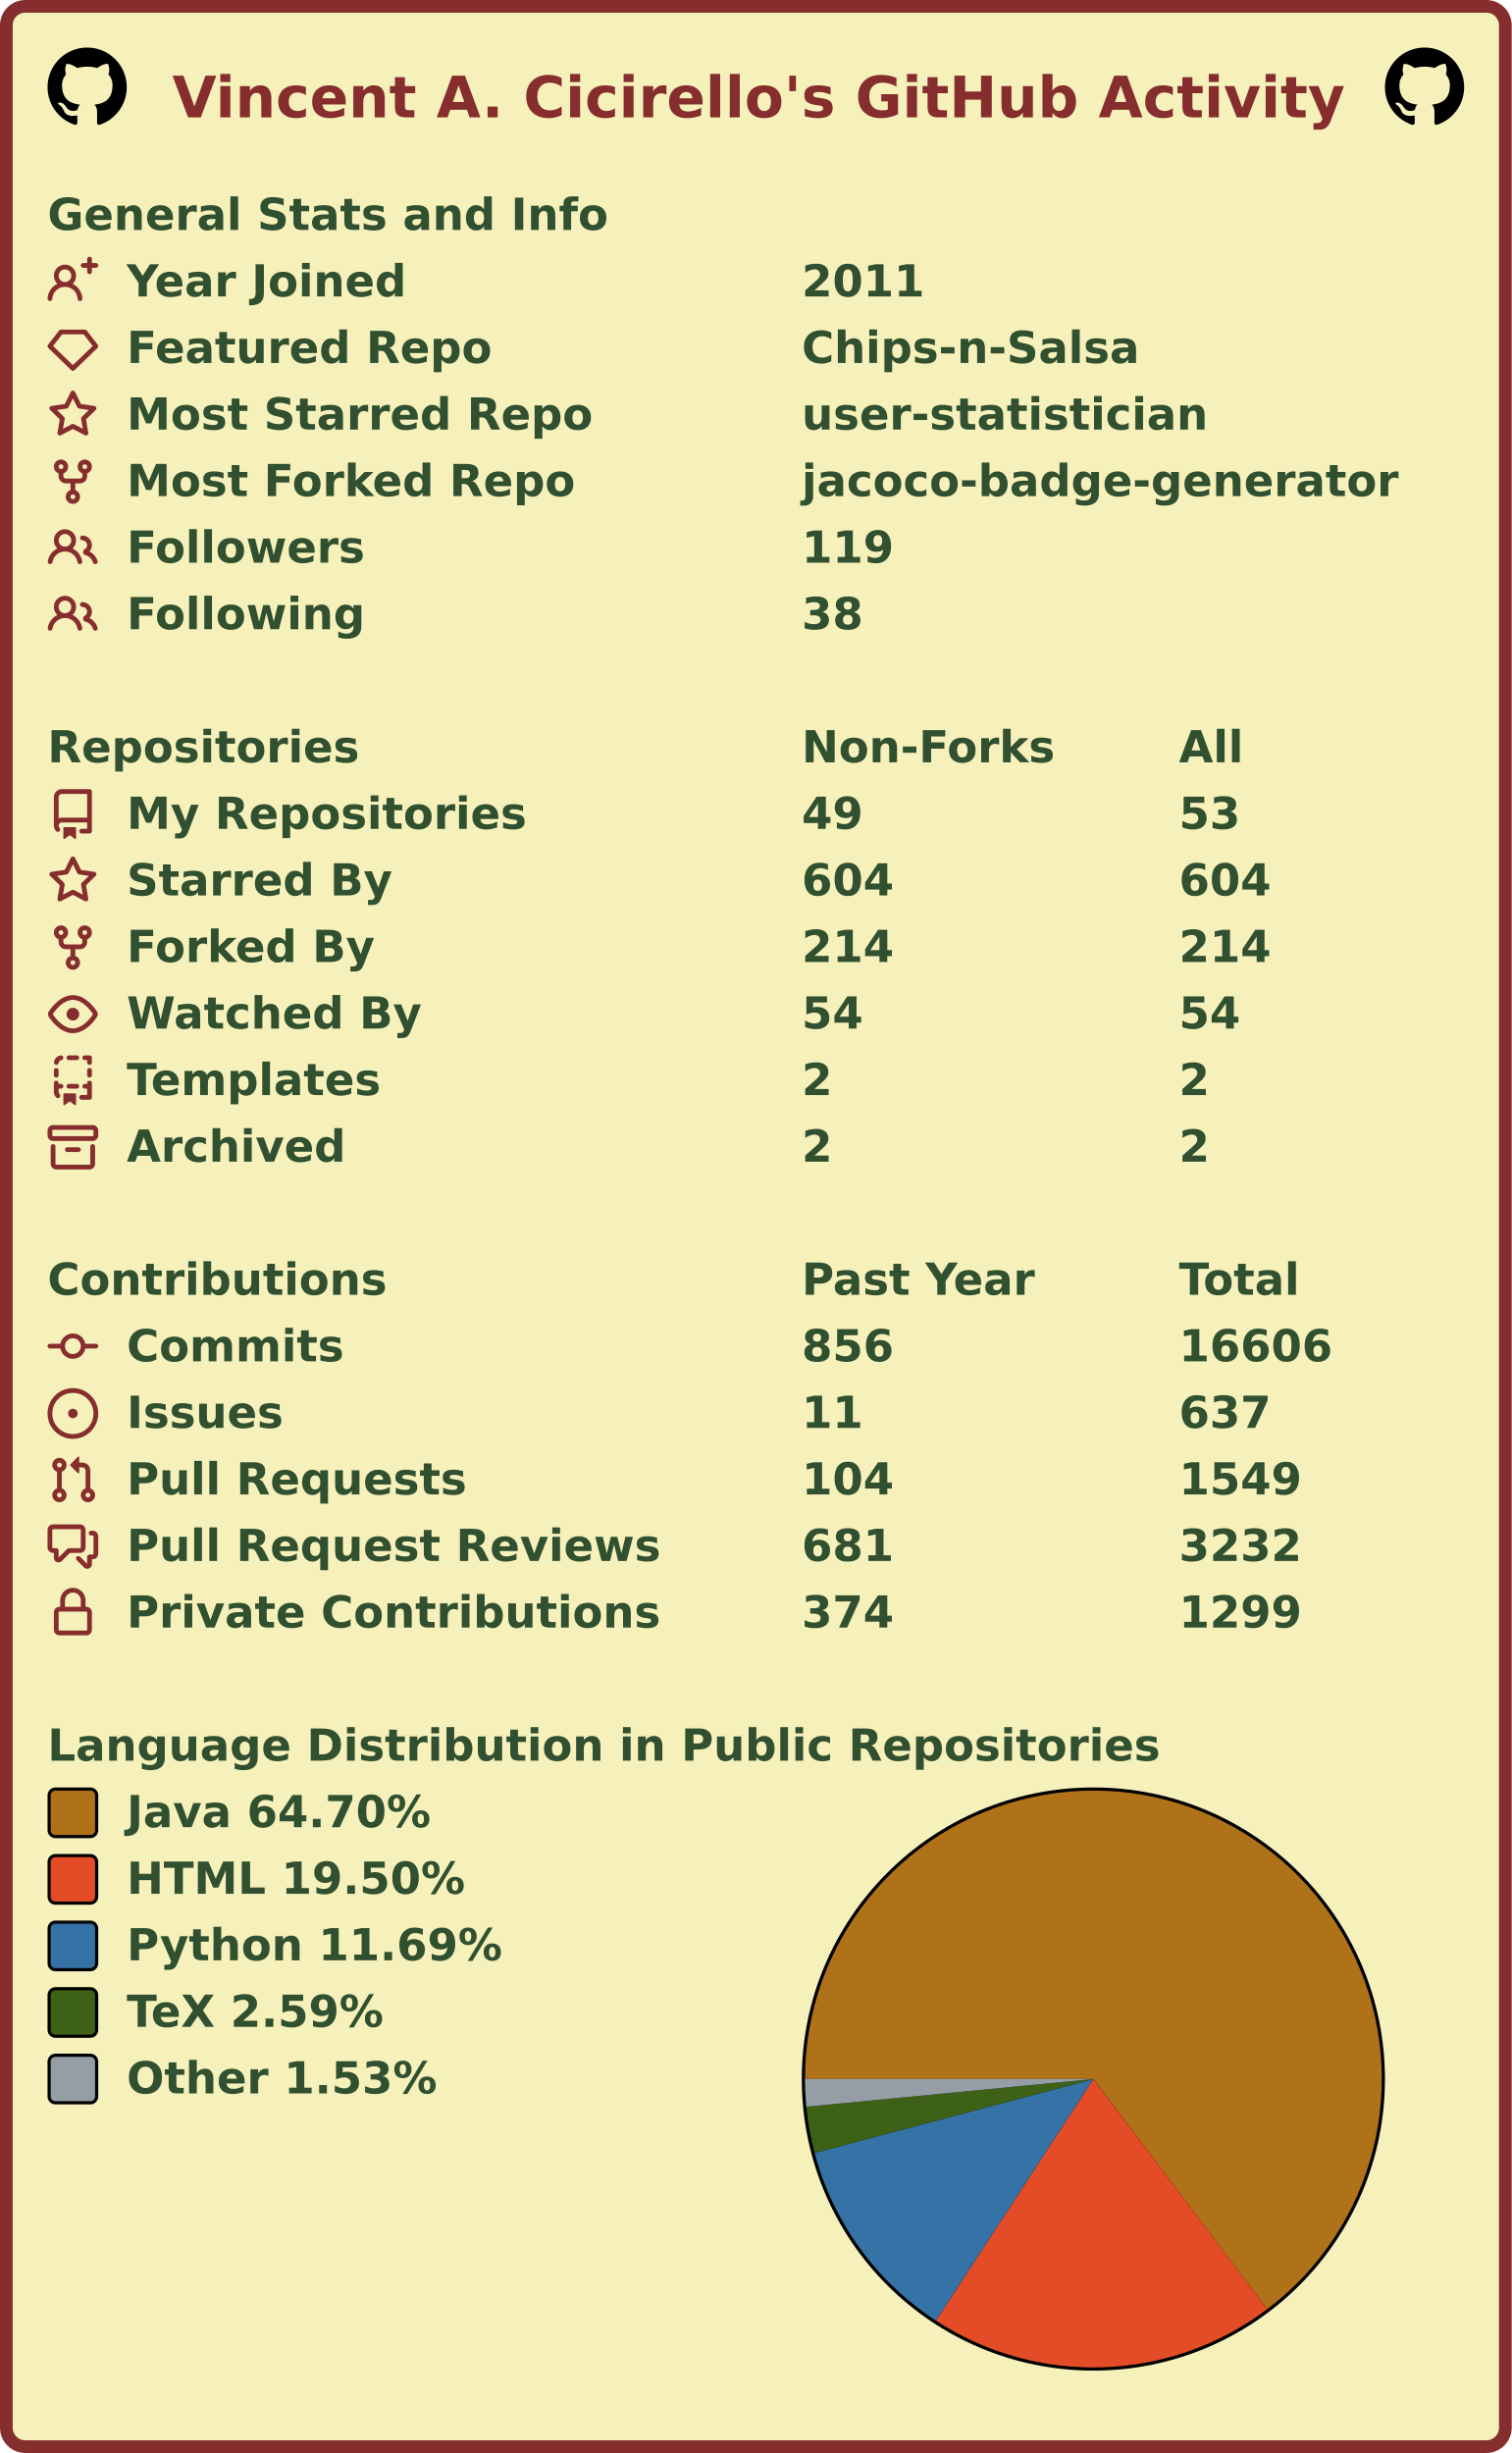
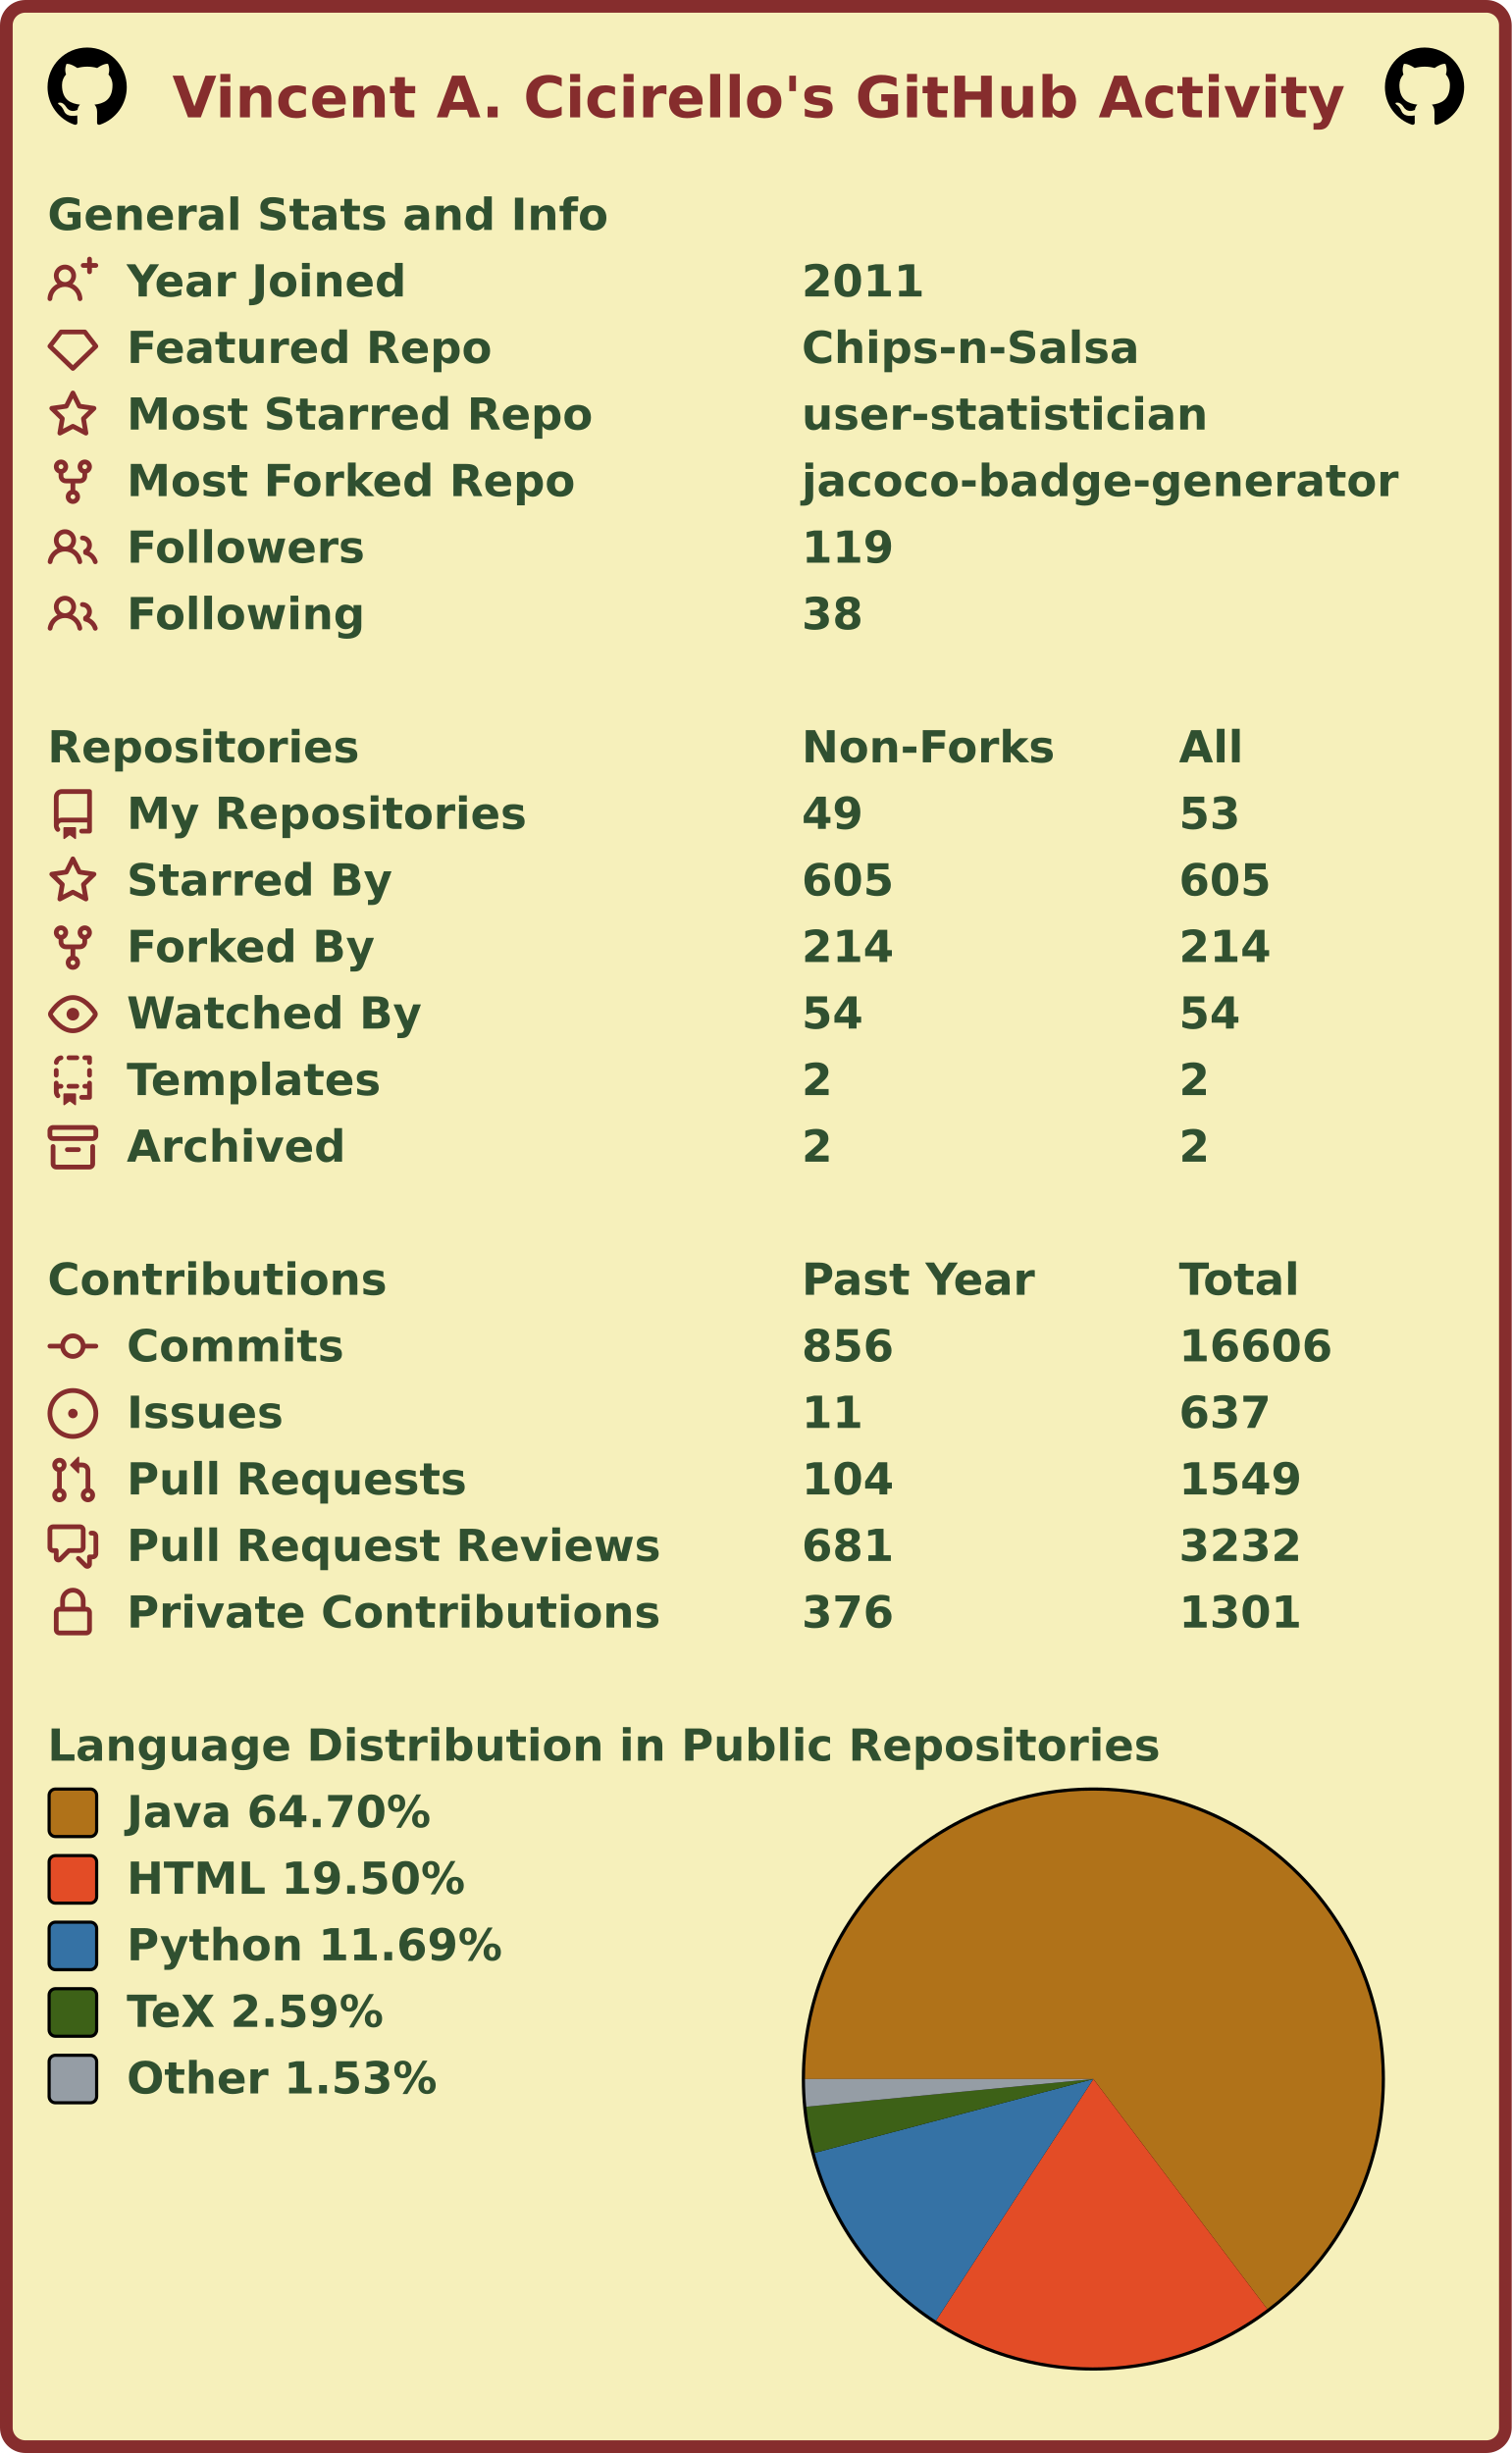
<svg xmlns="http://www.w3.org/2000/svg" width="477" height="774" viewBox="0 0 477 774" lang="en" xml:lang="en">
  <rect x="2" y="2" stroke-width="4" rx="6" width="473" height="770" stroke="#862d2d" fill="#f6f0bb" />
  <g font-weight="600" font-size="110pt" font-family="Verdana,Geneva,DejaVu Sans,sans-serif" text-rendering="geometricPrecision">
    <text x="442" y="301" lengthAdjust="spacingAndGlyphs" textLength="2985" transform="scale(0.123)" fill="#862d2d">Vincent A. Cicirello's GitHub Activity</text>
    <svg x="15" y="15" width="25" height="25" viewBox="0 0 16 16">
      <path fill="#000000" fill-rule="evenodd" d="M8 0C3.58 0 0 3.58 0 8c0 3.54 2.29 6.53 5.47 7.59.4.07.55-.17.55-.38 0-.19-.01-.82-.01-1.49-2.01.37-2.53-.49-2.69-.94-.09-.23-.48-.94-.82-1.13-.28-.15-.68-.52-.01-.53.63-.01 1.08.58 1.23.82.72 1.21 1.87.87 2.33.66.07-.52.28-.87.51-1.07-1.78-.2-3.64-.89-3.64-3.95 0-.87.31-1.59.82-2.15-.08-.2-.36-1.02.08-2.12 0 0 .67-.21 2.2.82.64-.18 1.32-.27 2-.27.68 0 1.36.09 2 .27 1.53-1.04 2.2-.82 2.2-.82.44 1.1.16 1.92.08 2.12.51.56.82 1.27.82 2.15 0 3.07-1.87 3.75-3.65 3.95.29.25.54.73.54 1.48 0 1.07-.01 1.93-.01 2.2 0 .21.15.46.55.38A8.013 8.013 0 0016 8c0-4.42-3.58-8-8-8z" />
    </svg>
    <svg x="437" y="15" width="25" height="25" viewBox="0 0 16 16">
      <path fill="#000000" fill-rule="evenodd" d="M8 0C3.58 0 0 3.58 0 8c0 3.54 2.29 6.53 5.47 7.59.4.07.55-.17.55-.38 0-.19-.01-.82-.01-1.49-2.01.37-2.53-.49-2.69-.94-.09-.23-.48-.94-.82-1.13-.28-.15-.68-.52-.01-.53.63-.01 1.08.58 1.23.82.72 1.21 1.87.87 2.33.66.07-.52.28-.87.51-1.07-1.78-.2-3.64-.89-3.64-3.95 0-.87.31-1.59.82-2.15-.08-.2-.36-1.02.08-2.12 0 0 .67-.21 2.2.82.64-.18 1.32-.27 2-.27.68 0 1.36.09 2 .27 1.53-1.04 2.2-.82 2.2-.82.44 1.1.16 1.92.08 2.12.51.56.82 1.27.82 2.15 0 3.07-1.87 3.75-3.65 3.95.29.25.54.73.54 1.48 0 1.07-.01 1.93-.01 2.2 0 .21.15.46.55.38A8.013 8.013 0 0016 8c0-4.42-3.58-8-8-8z" />
    </svg>
    <g transform="translate(0, 60)" fill="#305030">
      <g transform="translate(15, 0)">
        <g transform="scale(0.095)">
          <text x="0" y="132" textLength="1851" lengthAdjust="spacingAndGlyphs">General Stats and Info</text>
        </g>
      </g>
      <g transform="translate(15, 21)">
        <path fill="#862d2d" fill-rule="evenodd" d="M13.25 0a.75.75 0 01.75.75V2h1.25a.75.75 0 010 1.5H14v1.25a.75.75 0 01-1.5 0V3.5h-1.25a.75.75 0 010-1.5h1.25V.75a.75.75 0 01.75-.75zM5.5 4a2 2 0 100 4 2 2 0 000-4zm2.4 4.548a3.5 3.5 0 10-4.799 0 5.527 5.527 0 00-3.1 4.66.75.75 0 101.498.085A4.01 4.01 0 015.5 9.5a4.01 4.01 0 014.001 3.793.75.75 0 101.498-.086 5.527 5.527 0 00-3.1-4.659z" />
        <g transform="scale(0.095)">
          <text lengthAdjust="spacingAndGlyphs" textLength="932" x="263" y="132">Year Joined</text>
          <text lengthAdjust="spacingAndGlyphs" textLength="420" x="2505" y="132">2011</text>
        </g>
      </g>
      <g transform="translate(15, 42)">
        <path fill="#862d2d" fill-rule="evenodd" d="M3.637 2.291A.75.75 0 014.23 2h7.54a.75.75 0 01.593.291l3.48 4.5a.75.75 0 01-.072.999l-7.25 7a.75.75 0 01-1.042 0l-7.25-7a.75.75 0 01-.072-.999l3.48-4.5zM4.598 3.5L1.754 7.177 8 13.207l6.246-6.03L11.402 3.5H4.598z" />
        <g transform="scale(0.095)">
          <text lengthAdjust="spacingAndGlyphs" textLength="1215" x="263" y="132">Featured Repo</text>
          <text lengthAdjust="spacingAndGlyphs" textLength="1120" x="2505" y="132">Chips-n-Salsa</text>
        </g>
      </g>
      <g transform="translate(15, 63)">
        <path fill="#862d2d" fill-rule="evenodd" d="M8 .25a.75.75 0 01.673.418l1.882 3.815 4.21.612a.75.75 0 01.416 1.279l-3.046 2.97.719 4.192a.75.75 0 01-1.088.791L8 12.347l-3.766 1.98a.75.75 0 01-1.088-.79l.72-4.194L.818 6.374a.75.75 0 01.416-1.28l4.21-.611L7.327.668A.75.75 0 018 .25zm0 2.445L6.615 5.5a.75.75 0 01-.564.41l-3.097.45 2.24 2.184a.75.75 0 01.216.664l-.528 3.084 2.769-1.456a.75.75 0 01.698 0l2.77 1.456-.53-3.084a.75.75 0 01.216-.664l2.24-2.183-3.096-.45a.75.75 0 01-.564-.41L8 2.694v.001z" />
        <g transform="scale(0.095)">
          <text lengthAdjust="spacingAndGlyphs" textLength="1532" x="263" y="132">Most Starred Repo</text>
          <text lengthAdjust="spacingAndGlyphs" textLength="1320" x="2505" y="132">user-statistician</text>
        </g>
      </g>
      <g transform="translate(15, 84)">
        <path fill="#862d2d" fill-rule="evenodd" d="M5 3.25a.75.75 0 11-1.5 0 .75.75 0 011.5 0zm0 2.122a2.25 2.25 0 10-1.5 0v.878A2.25 2.25 0 005.75 8.5h1.5v2.128a2.251 2.251 0 101.5 0V8.5h1.5a2.25 2.25 0 002.25-2.25v-.878a2.25 2.25 0 10-1.5 0v.878a.75.75 0 01-.75.75h-4.5A.75.75 0 015 6.25v-.878zm3.75 7.378a.75.75 0 11-1.5 0 .75.75 0 011.5 0zm3-8.75a.75.75 0 100-1.5.75.75 0 000 1.5z" />
        <g transform="scale(0.095)">
          <text lengthAdjust="spacingAndGlyphs" textLength="1485" x="263" y="132">Most Forked Repo</text>
          <text lengthAdjust="spacingAndGlyphs" textLength="1986" x="2505" y="132">jacoco-badge-generator</text>
        </g>
      </g>
      <g transform="translate(15, 105)">
        <path fill="#862d2d" fill-rule="evenodd" d="M5.5 3.5a2 2 0 100 4 2 2 0 000-4zM2 5.5a3.5 3.5 0 115.898 2.549 5.507 5.507 0 013.034 4.084.75.75 0 11-1.482.235 4.001 4.001 0 00-7.9 0 .75.75 0 01-1.482-.236A5.507 5.507 0 013.102 8.05 3.49 3.49 0 012 5.5zM11 4a.75.75 0 100 1.5 1.5 1.5 0 01.666 2.844.75.75 0 00-.416.672v.352a.75.75 0 00.574.73c1.2.289 2.162 1.2 2.522 2.372a.75.75 0 101.434-.44 5.01 5.01 0 00-2.56-3.012A3 3 0 0011 4z" />
        <g transform="scale(0.095)">
          <text lengthAdjust="spacingAndGlyphs" textLength="778" x="263" y="132">Followers</text>
          <text lengthAdjust="spacingAndGlyphs" textLength="315" x="2505" y="132">119</text>
        </g>
      </g>
      <g transform="translate(15, 126)">
        <path fill="#862d2d" fill-rule="evenodd" d="M5.5 3.5a2 2 0 100 4 2 2 0 000-4zM2 5.5a3.5 3.5 0 115.898 2.549 5.507 5.507 0 013.034 4.084.75.75 0 11-1.482.235 4.001 4.001 0 00-7.9 0 .75.75 0 01-1.482-.236A5.507 5.507 0 013.102 8.05 3.49 3.49 0 012 5.5zM11 4a.75.75 0 100 1.5 1.5 1.5 0 01.666 2.844.75.75 0 00-.416.672v.352a.75.75 0 00.574.73c1.2.289 2.162 1.2 2.522 2.372a.75.75 0 101.434-.44 5.01 5.01 0 00-2.56-3.012A3 3 0 0011 4z" />
        <g transform="scale(0.095)">
          <text lengthAdjust="spacingAndGlyphs" textLength="780" x="263" y="132">Following</text>
          <text lengthAdjust="spacingAndGlyphs" textLength="210" x="2505" y="132">38</text>
        </g>
      </g>
    </g>
    <g transform="translate(0, 228)" fill="#305030">
      <g transform="translate(15, 0)">
        <g transform="scale(0.095)">
          <text x="0" y="132" textLength="1020" lengthAdjust="spacingAndGlyphs">Repositories</text>
          <text x="2505" y="132" textLength="832" lengthAdjust="spacingAndGlyphs">Non-Forks</text>
          <text x="3758" y="132" textLength="206" lengthAdjust="spacingAndGlyphs">All</text>
        </g>
      </g>
      <g transform="translate(15, 21)">
        <path fill="#862d2d" fill-rule="evenodd" d="M2 2.5A2.5 2.5 0 014.5 0h8.75a.75.75 0 01.75.75v12.5a.75.75 0 01-.75.75h-2.5a.75.75 0 110-1.5h1.75v-2h-8a1 1 0 00-.714 1.7.75.75 0 01-1.072 1.05A2.495 2.495 0 012 11.5v-9zm10.5-1V9h-8c-.356 0-.694.074-1 .208V2.5a1 1 0 011-1h8zM5 12.25v3.25a.25.25 0 00.4.2l1.45-1.087a.25.25 0 01.3 0L8.6 15.7a.25.25 0 00.4-.2v-3.25a.25.25 0 00-.25-.25h-3.5a.25.25 0 00-.25.25z" />
        <g transform="scale(0.095)">
          <text lengthAdjust="spacingAndGlyphs" textLength="1312" x="263" y="132">My Repositories</text>
          <text lengthAdjust="spacingAndGlyphs" textLength="210" x="2505" y="132">49</text>
          <text lengthAdjust="spacingAndGlyphs" textLength="210" x="3758" y="132">53</text>
        </g>
      </g>
      <g transform="translate(15, 42)">
        <path fill="#862d2d" fill-rule="evenodd" d="M8 .25a.75.75 0 01.673.418l1.882 3.815 4.21.612a.75.75 0 01.416 1.279l-3.046 2.97.719 4.192a.75.75 0 01-1.088.791L8 12.347l-3.766 1.98a.75.75 0 01-1.088-.79l.72-4.194L.818 6.374a.75.75 0 01.416-1.28l4.21-.611L7.327.668A.75.75 0 018 .25zm0 2.445L6.615 5.5a.75.75 0 01-.564.41l-3.097.45 2.24 2.184a.75.75 0 01.216.664l-.528 3.084 2.769-1.456a.75.75 0 01.698 0l2.77 1.456-.53-3.084a.75.75 0 01.216-.664l2.24-2.183-3.096-.45a.75.75 0 01-.564-.41L8 2.694v.001z" />
        <g transform="scale(0.095)">
          <text lengthAdjust="spacingAndGlyphs" textLength="874" x="263" y="132">Starred By</text>
-           <text lengthAdjust="spacingAndGlyphs" textLength="315" x="2505" y="132">604</text>
-           <text lengthAdjust="spacingAndGlyphs" textLength="315" x="3758" y="132">604</text>
+           <text lengthAdjust="spacingAndGlyphs" textLength="315" x="2505" y="132">605</text>
+           <text lengthAdjust="spacingAndGlyphs" textLength="315" x="3758" y="132">605</text>
        </g>
      </g>
      <g transform="translate(15, 63)">
        <path fill="#862d2d" fill-rule="evenodd" d="M5 3.25a.75.75 0 11-1.5 0 .75.75 0 011.5 0zm0 2.122a2.25 2.25 0 10-1.5 0v.878A2.25 2.25 0 005.75 8.5h1.5v2.128a2.251 2.251 0 101.5 0V8.5h1.5a2.25 2.25 0 002.25-2.25v-.878a2.25 2.25 0 10-1.5 0v.878a.75.75 0 01-.75.75h-4.5A.75.75 0 015 6.25v-.878zm3.75 7.378a.75.75 0 11-1.5 0 .75.75 0 011.5 0zm3-8.75a.75.75 0 100-1.5.75.75 0 000 1.5z" />
        <g transform="scale(0.095)">
          <text lengthAdjust="spacingAndGlyphs" textLength="828" x="263" y="132">Forked By</text>
          <text lengthAdjust="spacingAndGlyphs" textLength="315" x="2505" y="132">214</text>
          <text lengthAdjust="spacingAndGlyphs" textLength="315" x="3758" y="132">214</text>
        </g>
      </g>
      <g transform="translate(15, 84)">
        <path fill="#862d2d" fill-rule="evenodd" d="M1.679 7.932c.412-.621 1.242-1.75 2.366-2.717C5.175 4.242 6.527 3.5 8 3.5c1.473 0 2.824.742 3.955 1.715 1.124.967 1.954 2.096 2.366 2.717a.119.119 0 010 .136c-.412.621-1.242 1.75-2.366 2.717C10.825 11.758 9.473 12.5 8 12.5c-1.473 0-2.824-.742-3.955-1.715C2.92 9.818 2.09 8.69 1.679 8.068a.119.119 0 010-.136zM8 2c-1.981 0-3.67.992-4.933 2.078C1.797 5.169.88 6.423.43 7.1a1.619 1.619 0 000 1.798c.45.678 1.367 1.932 2.637 3.024C4.329 13.008 6.019 14 8 14c1.981 0 3.67-.992 4.933-2.078 1.27-1.091 2.187-2.345 2.637-3.023a1.619 1.619 0 000-1.798c-.45-.678-1.367-1.932-2.637-3.023C11.671 2.992 9.981 2 8 2zm0 8a2 2 0 100-4 2 2 0 000 4z" />
        <g transform="scale(0.095)">
          <text lengthAdjust="spacingAndGlyphs" textLength="993" x="263" y="132">Watched By</text>
          <text lengthAdjust="spacingAndGlyphs" textLength="210" x="2505" y="132">54</text>
          <text lengthAdjust="spacingAndGlyphs" textLength="210" x="3758" y="132">54</text>
        </g>
      </g>
      <g transform="translate(15, 105)">
        <path fill="#862d2d" fill-rule="evenodd" d="M6 .75A.75.75 0 016.75 0h2.5a.75.75 0 010 1.5h-2.5A.75.75 0 016 .75zm5 0a.75.75 0 01.75-.75h1.5a.75.75 0 01.75.75v1.5a.75.75 0 01-1.5 0V1.5h-.75A.75.75 0 0111 .75zM4.992.662a.75.75 0 01-.636.848c-.436.063-.783.41-.846.846a.75.75 0 01-1.485-.212A2.501 2.501 0 014.144.025a.75.75 0 01.848.637zM2.75 4a.75.75 0 01.75.75v1.5a.75.75 0 01-1.5 0v-1.5A.75.75 0 012.75 4zm10.5 0a.75.75 0 01.75.75v1.5a.75.75 0 01-1.5 0v-1.5a.75.75 0 01.75-.75zM2.75 8a.75.75 0 01.75.75v.268A1.72 1.72 0 013.75 9h.5a.75.75 0 010 1.5h-.5a.25.25 0 00-.25.25v.75c0 .28.114.532.3.714a.75.75 0 01-1.05 1.072A2.495 2.495 0 012 11.5V8.75A.75.75 0 012.75 8zm10.5 0a.75.75 0 01.75.75v4.5a.75.75 0 01-.75.75h-2.5a.75.75 0 010-1.5h1.75v-2h-.75a.75.75 0 010-1.5h.75v-.25a.75.75 0 01.75-.75zM6 9.75A.75.75 0 016.75 9h2.5a.75.75 0 010 1.5h-2.5A.75.75 0 016 9.75zm-1 2.5v3.25a.25.25 0 00.4.2l1.45-1.087a.25.25 0 01.3 0L8.6 15.7a.25.25 0 00.4-.2v-3.25a.25.25 0 00-.25-.25h-3.5a.25.25 0 00-.25.25z" />
        <g transform="scale(0.095)">
          <text lengthAdjust="spacingAndGlyphs" textLength="868" x="263" y="132">Templates</text>
          <text lengthAdjust="spacingAndGlyphs" textLength="105" x="2505" y="132">2</text>
          <text lengthAdjust="spacingAndGlyphs" textLength="105" x="3758" y="132">2</text>
        </g>
      </g>
      <g transform="translate(15, 126)">
        <path fill="#862d2d" fill-rule="evenodd" d="M1.75 2.5a.25.25 0 00-.25.25v1.5c0 .138.112.25.25.25h12.5a.25.25 0 00.25-.25v-1.5a.25.25 0 00-.25-.25H1.75zM0 2.75C0 1.784.784 1 1.75 1h12.5c.966 0 1.75.784 1.75 1.75v1.5A1.75 1.75 0 0114.25 6H1.75A1.75 1.75 0 010 4.25v-1.5zM1.75 7a.75.75 0 01.75.75v5.5c0 .138.112.25.25.25h10.5a.25.25 0 00.25-.25v-5.5a.75.75 0 111.5 0v5.5A1.75 1.75 0 0113.25 15H2.75A1.75 1.75 0 011 13.25v-5.5A.75.75 0 011.75 7zm4.5 1a.75.75 0 000 1.5h3.5a.75.75 0 100-1.5h-3.5z" />
        <g transform="scale(0.095)">
          <text lengthAdjust="spacingAndGlyphs" textLength="726" x="263" y="132">Archived</text>
          <text lengthAdjust="spacingAndGlyphs" textLength="105" x="2505" y="132">2</text>
          <text lengthAdjust="spacingAndGlyphs" textLength="105" x="3758" y="132">2</text>
        </g>
      </g>
    </g>
    <g transform="translate(0, 396)" fill="#305030">
      <g transform="translate(15, 0)">
        <g transform="scale(0.095)">
          <text x="0" y="132" textLength="1112" lengthAdjust="spacingAndGlyphs">Contributions</text>
          <text x="2505" y="132" textLength="774" lengthAdjust="spacingAndGlyphs">Past Year</text>
          <text x="3758" y="132" textLength="414" lengthAdjust="spacingAndGlyphs">Total</text>
        </g>
      </g>
      <g transform="translate(15, 21)">
        <path fill="#862d2d" fill-rule="evenodd" d="M10.5 7.75a2.5 2.5 0 11-5 0 2.5 2.5 0 015 0zm1.43.75a4.002 4.002 0 01-7.86 0H.75a.75.75 0 110-1.5h3.32a4.001 4.001 0 017.86 0h3.32a.75.75 0 110 1.5h-3.32z" />
        <g transform="scale(0.095)">
          <text lengthAdjust="spacingAndGlyphs" textLength="734" x="263" y="132">Commits</text>
          <text lengthAdjust="spacingAndGlyphs" textLength="315" x="2505" y="132">856</text>
          <text lengthAdjust="spacingAndGlyphs" textLength="525" x="3758" y="132">16606</text>
        </g>
      </g>
      <g transform="translate(15, 42)">
        <path fill="#862d2d" d="M8 9.5a1.5 1.5 0 100-3 1.5 1.5 0 000 3z" />
        <path fill="#862d2d" fill-rule="evenodd" d="M8 0a8 8 0 100 16A8 8 0 008 0zM1.5 8a6.5 6.5 0 1113 0 6.5 6.5 0 01-13 0z" />
        <g transform="scale(0.095)">
          <text lengthAdjust="spacingAndGlyphs" textLength="512" x="263" y="132">Issues</text>
          <text lengthAdjust="spacingAndGlyphs" textLength="210" x="2505" y="132">11</text>
          <text lengthAdjust="spacingAndGlyphs" textLength="315" x="3758" y="132">637</text>
        </g>
      </g>
      <g transform="translate(15, 63)">
        <path fill="#862d2d" fill-rule="evenodd" d="M7.177 3.073L9.573.677A.25.25 0 0110 .854v4.792a.25.25 0 01-.427.177L7.177 3.427a.25.25 0 010-.354zM3.75 2.5a.75.75 0 100 1.5.75.75 0 000-1.5zm-2.25.75a2.25 2.25 0 113 2.122v5.256a2.251 2.251 0 11-1.5 0V5.372A2.25 2.25 0 011.5 3.25zM11 2.5h-1V4h1a1 1 0 011 1v5.628a2.251 2.251 0 101.5 0V5A2.5 2.5 0 0011 2.5zm1 10.25a.75.75 0 111.5 0 .75.75 0 01-1.5 0zM3.75 12a.75.75 0 100 1.5.75.75 0 000-1.5z" />
        <g transform="scale(0.095)">
          <text lengthAdjust="spacingAndGlyphs" textLength="1113" x="263" y="132">Pull Requests</text>
          <text lengthAdjust="spacingAndGlyphs" textLength="315" x="2505" y="132">104</text>
          <text lengthAdjust="spacingAndGlyphs" textLength="420" x="3758" y="132">1549</text>
        </g>
      </g>
      <g transform="translate(15, 84)">
        <path fill="#862d2d" fill-rule="evenodd" d="M1.5 2.75a.25.25 0 01.25-.25h8.5a.25.25 0 01.25.25v5.5a.25.25 0 01-.25.25h-3.5a.75.75 0 00-.53.22L3.5 11.44V9.25a.75.75 0 00-.75-.75h-1a.25.25 0 01-.25-.25v-5.5zM1.75 1A1.75 1.75 0 000 2.75v5.5C0 9.216.784 10 1.75 10H2v1.543a1.457 1.457 0 002.487 1.03L7.061 10h3.189A1.75 1.75 0 0012 8.25v-5.5A1.75 1.75 0 0010.25 1h-8.5zM14.5 4.75a.25.25 0 00-.25-.25h-.5a.75.75 0 110-1.5h.5c.966 0 1.75.784 1.75 1.75v5.5A1.75 1.75 0 0114.25 12H14v1.543a1.457 1.457 0 01-2.487 1.03L9.22 12.28a.75.75 0 111.06-1.06l2.22 2.22v-2.19a.75.75 0 01.75-.75h1a.25.25 0 00.25-.25v-5.5z" />
        <g transform="scale(0.095)">
          <text lengthAdjust="spacingAndGlyphs" textLength="1762" x="263" y="132">Pull Request Reviews</text>
          <text lengthAdjust="spacingAndGlyphs" textLength="315" x="2505" y="132">681</text>
          <text lengthAdjust="spacingAndGlyphs" textLength="420" x="3758" y="132">3232</text>
        </g>
      </g>
      <g transform="translate(15, 105)">
        <path fill="#862d2d" fill-rule="evenodd" d="M4 4v2h-.25A1.75 1.75 0 002 7.75v5.5c0 .966.784 1.75 1.75 1.75h8.5A1.75 1.75 0 0014 13.25v-5.5A1.75 1.75 0 0012.25 6H12V4a4 4 0 10-8 0zm6.5 2V4a2.5 2.5 0 00-5 0v2h5zM12 7.5h.25a.25.25 0 01.25.25v5.5a.25.25 0 01-.25.25h-8.5a.25.25 0 01-.25-.25v-5.5a.25.25 0 01.25-.25H12z" />
        <g transform="scale(0.095)">
          <text lengthAdjust="spacingAndGlyphs" textLength="1742" x="263" y="132">Private Contributions</text>
-           <text lengthAdjust="spacingAndGlyphs" textLength="315" x="2505" y="132">374</text>
-           <text lengthAdjust="spacingAndGlyphs" textLength="420" x="3758" y="132">1299</text>
+           <text lengthAdjust="spacingAndGlyphs" textLength="315" x="2505" y="132">376</text>
+           <text lengthAdjust="spacingAndGlyphs" textLength="420" x="3758" y="132">1301</text>
        </g>
      </g>
    </g>
    <g transform="translate(0, 543)" fill="#305030">
      <g transform="translate(15, 0)">
        <g transform="scale(0.095)">
          <text x="0" y="132" textLength="3652" lengthAdjust="spacingAndGlyphs">Language Distribution in Public Repositories</text>
        </g>
      </g>
      <g transform="translate(253, 21)">
        <circle cx="92" cy="92" r="92" fill="#000000" />
      </g>
      <g transform="translate(254, 22)">
        <g>
          <path fill-rule="evenodd" fill="#b07219" d="M 0.0,91 A 91 91 0 1 1 145.877 163.591 L 91,91 Z" />
          <path fill-rule="evenodd" fill="#e34c26" d="M 145.877,163.591 A 91 91 0 0 1 41.313 167.238 L 91,91 Z" />
          <path fill-rule="evenodd" fill="#3572A5" d="M 41.313,167.238 A 91 91 0 0 1 3.034 114.303 L 91,91 Z" />
          <path fill-rule="evenodd" fill="#3D6117" d="M 3.034,114.303 A 91 91 0 0 1 0.421 99.743 L 91,91 Z" />
          <path fill-rule="evenodd" fill="#959da5" d="M 0.421,99.743 A 91 91 0 0 1 0.0 91 L 91,91 Z" />
          <animateTransform attributeName="transform" attributeType="XML" type="rotate" from="0 91 91" to="360 91 91" dur="10s" repeatCount="indefinite" />
        </g>
      </g>
      <g transform="translate(15, 21)">
        <rect x="0.5" y="0.5" rx="2" width="15" height="15" fill="#b07219" stroke-width="1" stroke="#000000" />
        <text transform="scale(0.095)" x="263" y="132" textLength="1038" lengthAdjust="spacingAndGlyphs">Java 64.70%</text>
      </g>
      <g transform="translate(15, 42)">
        <rect x="0.5" y="0.5" rx="2" width="15" height="15" fill="#e34c26" stroke-width="1" stroke="#000000" />
        <text transform="scale(0.095)" x="263" y="132" textLength="1142" lengthAdjust="spacingAndGlyphs">HTML 19.50%</text>
      </g>
      <g transform="translate(15, 63)">
        <rect x="0.5" y="0.5" rx="2" width="15" height="15" fill="#3572A5" stroke-width="1" stroke="#000000" />
        <text transform="scale(0.095)" x="263" y="132" textLength="1254" lengthAdjust="spacingAndGlyphs">Python 11.69%</text>
      </g>
      <g transform="translate(15, 84)">
        <rect x="0.5" y="0.5" rx="2" width="15" height="15" fill="#3D6117" stroke-width="1" stroke="#000000" />
        <text transform="scale(0.095)" x="263" y="132" textLength="894" lengthAdjust="spacingAndGlyphs">TeX 2.59%</text>
      </g>
      <g transform="translate(15, 105)">
        <rect x="0.5" y="0.5" rx="2" width="15" height="15" fill="#959da5" stroke-width="1" stroke="#000000" />
        <text transform="scale(0.095)" x="263" y="132" textLength="1047" lengthAdjust="spacingAndGlyphs">Other 1.53%</text>
      </g>
    </g>
  </g>
</svg>
